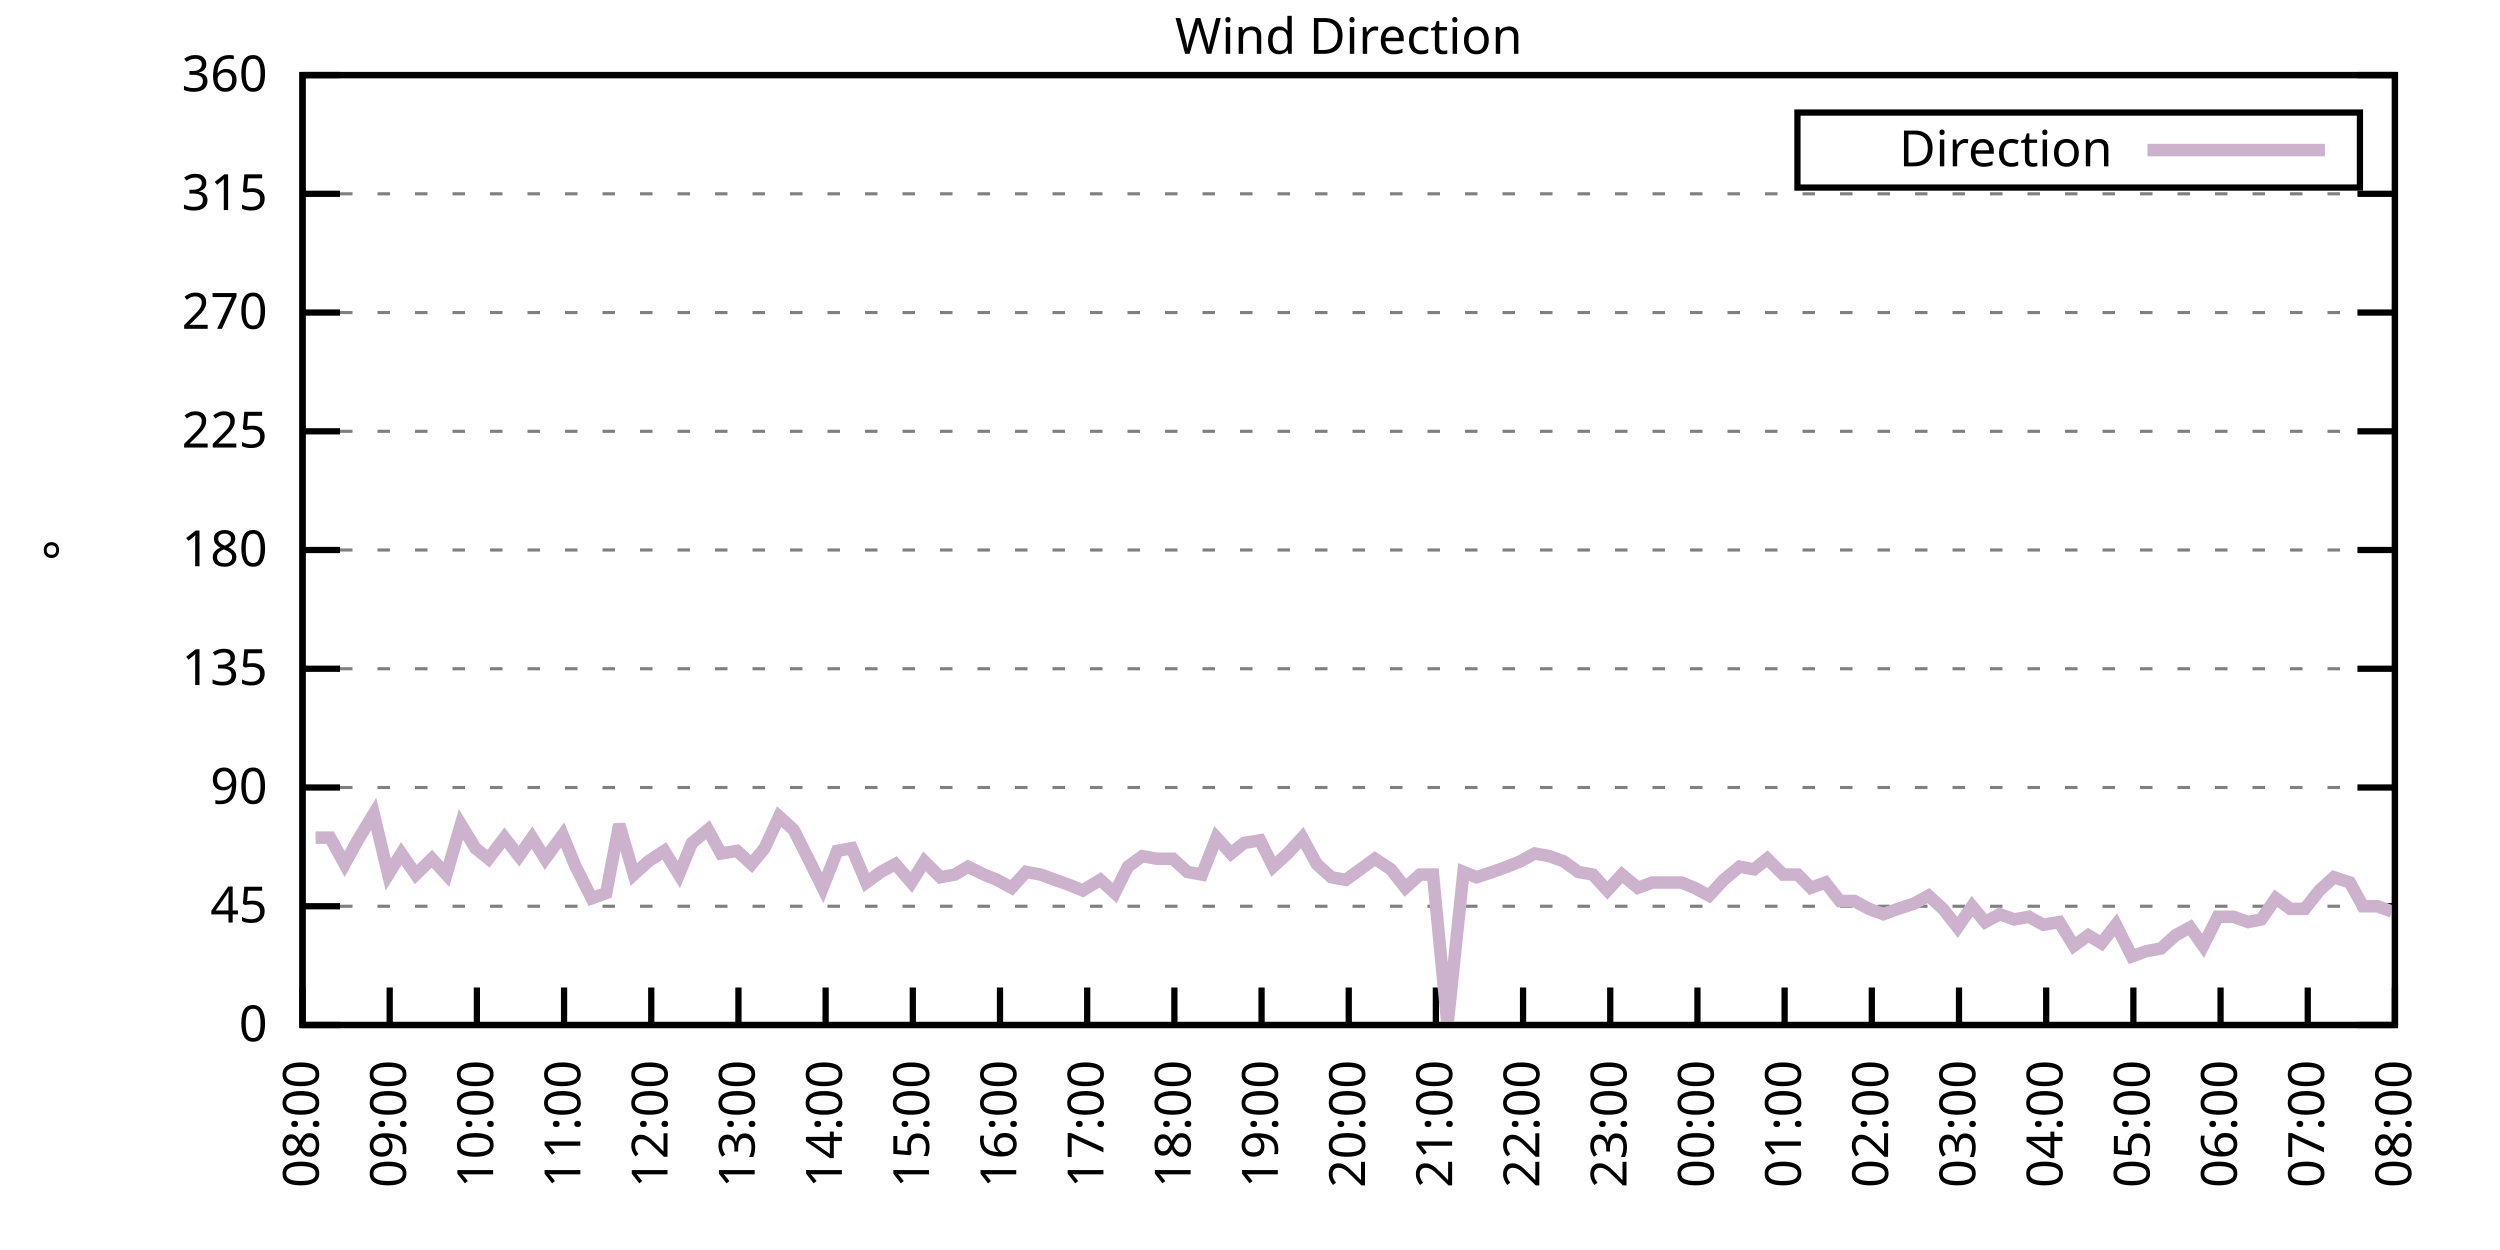
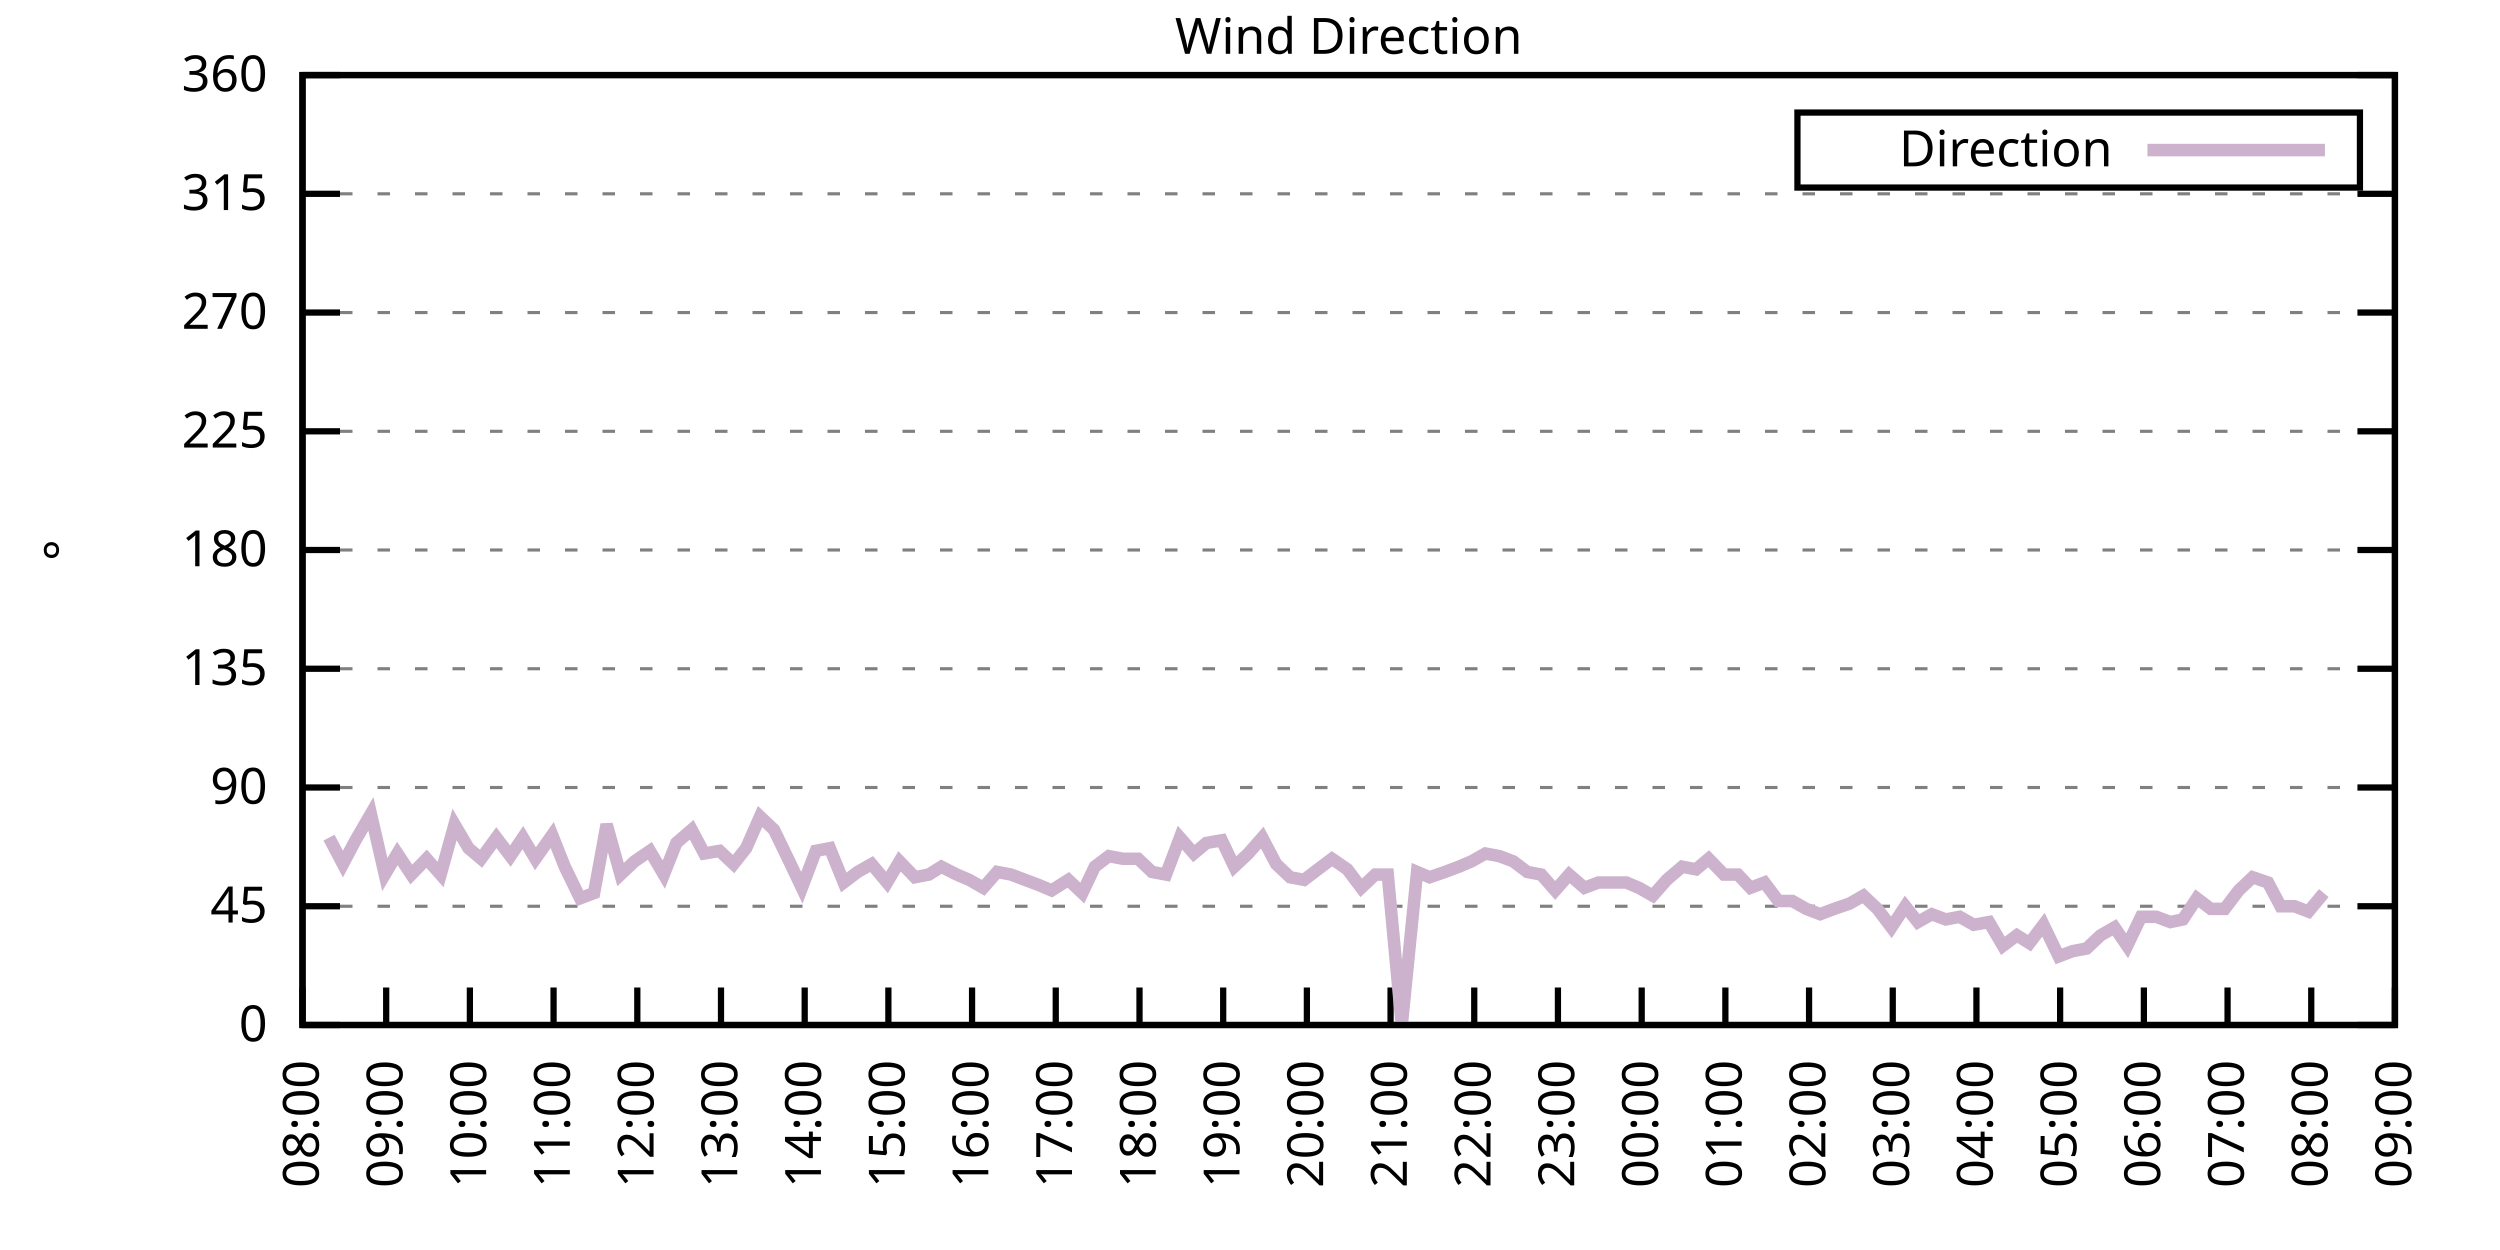
<svg xmlns="http://www.w3.org/2000/svg" xmlns:xlink="http://www.w3.org/1999/xlink" width="400" height="200" viewBox="0 0 400 200">
  <g id="gnuplot_canvas">
    <rect x="0" y="0" width="400" height="200" fill="none" />
    <defs>
      <circle id="gpDot" r="0.5" stroke-width="0.5" stroke="currentColor" />
      <path id="gpPt0" stroke-width="0.333" stroke="currentColor" d="M-1,0 h2 M0,-1 v2" />
      <path id="gpPt1" stroke-width="0.333" stroke="currentColor" d="M-1,-1 L1,1 M1,-1 L-1,1" />
      <path id="gpPt2" stroke-width="0.333" stroke="currentColor" d="M-1,0 L1,0 M0,-1 L0,1 M-1,-1 L1,1 M-1,1 L1,-1" />
      <rect id="gpPt3" stroke-width="0.333" stroke="currentColor" x="-1" y="-1" width="2" height="2" />
      <rect id="gpPt4" stroke-width="0.333" stroke="currentColor" fill="currentColor" x="-1" y="-1" width="2" height="2" />
      <circle id="gpPt5" stroke-width="0.333" stroke="currentColor" cx="0" cy="0" r="1" />
      <use xlink:href="#gpPt5" id="gpPt6" fill="currentColor" stroke="none" />
      <path id="gpPt7" stroke-width="0.333" stroke="currentColor" d="M0,-1.33 L-1.33,0.67 L1.33,0.67 z" />
      <use xlink:href="#gpPt7" id="gpPt8" fill="currentColor" stroke="none" />
      <use xlink:href="#gpPt7" id="gpPt9" stroke="currentColor" transform="rotate(180)" />
      <use xlink:href="#gpPt9" id="gpPt10" fill="currentColor" stroke="none" />
      <use xlink:href="#gpPt3" id="gpPt11" stroke="currentColor" transform="rotate(45)" />
      <use xlink:href="#gpPt11" id="gpPt12" fill="currentColor" stroke="none" />
      <path id="gpPt13" stroke-width="0.333" stroke="currentColor" d="M0,1.330 L1.265,0.411 L0.782,-1.067 L-0.782,-1.076 L-1.265,0.411 z" />
      <use xlink:href="#gpPt13" id="gpPt14" fill="currentColor" stroke="none" />
      <filter id="textbox" filterUnits="objectBoundingBox" x="0" y="0" height="1" width="1">
        <feFlood flood-color="white" flood-opacity="1" result="bgnd" />
        <feComposite in="SourceGraphic" in2="bgnd" operator="atop" />
      </filter>
      <filter id="greybox" filterUnits="objectBoundingBox" x="0" y="0" height="1" width="1">
        <feFlood flood-color="lightgrey" flood-opacity="1" result="grey" />
        <feComposite in="SourceGraphic" in2="grey" operator="atop" />
      </filter>
    </defs>
    <g fill="none" color="white" stroke="currentColor" stroke-width="1.00" stroke-linecap="butt" stroke-linejoin="miter">
</g>
    <g fill="none" color="black" stroke="currentColor" stroke-width="1.00" stroke-linecap="butt" stroke-linejoin="miter">
      <g stroke="none" shape-rendering="crispEdges">
        <polygon fill="rgb(255, 255, 255)" points="48.40,164.00 383.18,164.00 383.18,12.02 48.40,12.02 " />
      </g>
    </g>
    <g fill="none" color="black" stroke="currentColor" stroke-width="1.00" stroke-linecap="butt" stroke-linejoin="miter">
</g>
    <g fill="none" color="black" stroke="black" stroke-width="0.50" stroke-linecap="butt" stroke-linejoin="miter">
</g>
    <g fill="none" color="gray" stroke="currentColor" stroke-width="0.50" stroke-linecap="butt" stroke-linejoin="miter">
      <path stroke="gray" stroke-dasharray="2,4" class="gridline" d="M48.40,164.00 L383.19,164.00  " />
    </g>
    <g fill="none" color="gray" stroke="gray" stroke-width="1.00" stroke-linecap="butt" stroke-linejoin="miter">
</g>
    <g fill="none" color="black" stroke="currentColor" stroke-width="1.00" stroke-linecap="butt" stroke-linejoin="miter">
      <path stroke="black" d="M48.40,164.00 L54.40,164.00 M383.19,164.00 L377.19,164.00  " />
      <g transform="translate(42.80,166.60)" stroke="none" fill="black" font-family="Sans" font-size="8.00" text-anchor="end">
        <text>
          <tspan font-family="Sans"> 0</tspan>
        </text>
      </g>
    </g>
    <g fill="none" color="black" stroke="currentColor" stroke-width="1.00" stroke-linecap="butt" stroke-linejoin="miter">
</g>
    <g fill="none" color="black" stroke="black" stroke-width="0.50" stroke-linecap="butt" stroke-linejoin="miter">
</g>
    <g fill="none" color="gray" stroke="currentColor" stroke-width="0.50" stroke-linecap="butt" stroke-linejoin="miter">
      <path stroke="gray" stroke-dasharray="2,4" class="gridline" d="M48.40,145.00 L383.19,145.00  " />
    </g>
    <g fill="none" color="gray" stroke="gray" stroke-width="1.00" stroke-linecap="butt" stroke-linejoin="miter">
</g>
    <g fill="none" color="black" stroke="currentColor" stroke-width="1.00" stroke-linecap="butt" stroke-linejoin="miter">
      <path stroke="black" d="M48.40,145.00 L54.40,145.00 M383.19,145.00 L377.19,145.00  " />
      <g transform="translate(42.80,147.60)" stroke="none" fill="black" font-family="Sans" font-size="8.00" text-anchor="end">
        <text>
          <tspan font-family="Sans"> 45</tspan>
        </text>
      </g>
    </g>
    <g fill="none" color="black" stroke="currentColor" stroke-width="1.00" stroke-linecap="butt" stroke-linejoin="miter">
</g>
    <g fill="none" color="black" stroke="black" stroke-width="0.50" stroke-linecap="butt" stroke-linejoin="miter">
</g>
    <g fill="none" color="gray" stroke="currentColor" stroke-width="0.50" stroke-linecap="butt" stroke-linejoin="miter">
      <path stroke="gray" stroke-dasharray="2,4" class="gridline" d="M48.40,126.00 L383.19,126.00  " />
    </g>
    <g fill="none" color="gray" stroke="gray" stroke-width="1.00" stroke-linecap="butt" stroke-linejoin="miter">
</g>
    <g fill="none" color="black" stroke="currentColor" stroke-width="1.00" stroke-linecap="butt" stroke-linejoin="miter">
      <path stroke="black" d="M48.40,126.00 L54.40,126.00 M383.19,126.00 L377.19,126.00  " />
      <g transform="translate(42.80,128.60)" stroke="none" fill="black" font-family="Sans" font-size="8.00" text-anchor="end">
        <text>
          <tspan font-family="Sans"> 90</tspan>
        </text>
      </g>
    </g>
    <g fill="none" color="black" stroke="currentColor" stroke-width="1.00" stroke-linecap="butt" stroke-linejoin="miter">
</g>
    <g fill="none" color="black" stroke="black" stroke-width="0.50" stroke-linecap="butt" stroke-linejoin="miter">
</g>
    <g fill="none" color="gray" stroke="currentColor" stroke-width="0.50" stroke-linecap="butt" stroke-linejoin="miter">
      <path stroke="gray" stroke-dasharray="2,4" class="gridline" d="M48.40,107.00 L383.19,107.00  " />
    </g>
    <g fill="none" color="gray" stroke="gray" stroke-width="1.00" stroke-linecap="butt" stroke-linejoin="miter">
</g>
    <g fill="none" color="black" stroke="currentColor" stroke-width="1.00" stroke-linecap="butt" stroke-linejoin="miter">
      <path stroke="black" d="M48.40,107.00 L54.40,107.00 M383.19,107.00 L377.19,107.00  " />
      <g transform="translate(42.80,109.60)" stroke="none" fill="black" font-family="Sans" font-size="8.00" text-anchor="end">
        <text>
          <tspan font-family="Sans"> 135</tspan>
        </text>
      </g>
    </g>
    <g fill="none" color="black" stroke="currentColor" stroke-width="1.00" stroke-linecap="butt" stroke-linejoin="miter">
</g>
    <g fill="none" color="black" stroke="black" stroke-width="0.50" stroke-linecap="butt" stroke-linejoin="miter">
</g>
    <g fill="none" color="gray" stroke="currentColor" stroke-width="0.50" stroke-linecap="butt" stroke-linejoin="miter">
      <path stroke="gray" stroke-dasharray="2,4" class="gridline" d="M48.40,88.00 L383.19,88.00  " />
    </g>
    <g fill="none" color="gray" stroke="gray" stroke-width="1.00" stroke-linecap="butt" stroke-linejoin="miter">
</g>
    <g fill="none" color="black" stroke="currentColor" stroke-width="1.00" stroke-linecap="butt" stroke-linejoin="miter">
      <path stroke="black" d="M48.40,88.00 L54.40,88.00 M383.19,88.00 L377.19,88.00  " />
      <g transform="translate(42.80,90.60)" stroke="none" fill="black" font-family="Sans" font-size="8.00" text-anchor="end">
        <text>
          <tspan font-family="Sans"> 180</tspan>
        </text>
      </g>
    </g>
    <g fill="none" color="black" stroke="currentColor" stroke-width="1.00" stroke-linecap="butt" stroke-linejoin="miter">
</g>
    <g fill="none" color="black" stroke="black" stroke-width="0.50" stroke-linecap="butt" stroke-linejoin="miter">
</g>
    <g fill="none" color="gray" stroke="currentColor" stroke-width="0.50" stroke-linecap="butt" stroke-linejoin="miter">
      <path stroke="gray" stroke-dasharray="2,4" class="gridline" d="M48.40,69.01 L383.19,69.01  " />
    </g>
    <g fill="none" color="gray" stroke="gray" stroke-width="1.00" stroke-linecap="butt" stroke-linejoin="miter">
</g>
    <g fill="none" color="black" stroke="currentColor" stroke-width="1.00" stroke-linecap="butt" stroke-linejoin="miter">
      <path stroke="black" d="M48.40,69.01 L54.40,69.01 M383.19,69.01 L377.19,69.01  " />
      <g transform="translate(42.80,71.61)" stroke="none" fill="black" font-family="Sans" font-size="8.00" text-anchor="end">
        <text>
          <tspan font-family="Sans"> 225</tspan>
        </text>
      </g>
    </g>
    <g fill="none" color="black" stroke="currentColor" stroke-width="1.00" stroke-linecap="butt" stroke-linejoin="miter">
</g>
    <g fill="none" color="black" stroke="black" stroke-width="0.50" stroke-linecap="butt" stroke-linejoin="miter">
</g>
    <g fill="none" color="gray" stroke="currentColor" stroke-width="0.50" stroke-linecap="butt" stroke-linejoin="miter">
      <path stroke="gray" stroke-dasharray="2,4" class="gridline" d="M48.40,50.01 L383.19,50.01  " />
    </g>
    <g fill="none" color="gray" stroke="gray" stroke-width="1.00" stroke-linecap="butt" stroke-linejoin="miter">
</g>
    <g fill="none" color="black" stroke="currentColor" stroke-width="1.00" stroke-linecap="butt" stroke-linejoin="miter">
      <path stroke="black" d="M48.40,50.01 L54.40,50.01 M383.19,50.01 L377.19,50.01  " />
      <g transform="translate(42.80,52.61)" stroke="none" fill="black" font-family="Sans" font-size="8.00" text-anchor="end">
        <text>
          <tspan font-family="Sans"> 270</tspan>
        </text>
      </g>
    </g>
    <g fill="none" color="black" stroke="currentColor" stroke-width="1.00" stroke-linecap="butt" stroke-linejoin="miter">
</g>
    <g fill="none" color="black" stroke="black" stroke-width="0.50" stroke-linecap="butt" stroke-linejoin="miter">
</g>
    <g fill="none" color="gray" stroke="currentColor" stroke-width="0.50" stroke-linecap="butt" stroke-linejoin="miter">
      <path stroke="gray" stroke-dasharray="2,4" class="gridline" d="M48.40,31.01 L383.19,31.01  " />
    </g>
    <g fill="none" color="gray" stroke="gray" stroke-width="1.00" stroke-linecap="butt" stroke-linejoin="miter">
</g>
    <g fill="none" color="black" stroke="currentColor" stroke-width="1.00" stroke-linecap="butt" stroke-linejoin="miter">
      <path stroke="black" d="M48.40,31.01 L54.40,31.01 M383.19,31.01 L377.19,31.01  " />
      <g transform="translate(42.80,33.61)" stroke="none" fill="black" font-family="Sans" font-size="8.00" text-anchor="end">
        <text>
          <tspan font-family="Sans"> 315</tspan>
        </text>
      </g>
    </g>
    <g fill="none" color="black" stroke="currentColor" stroke-width="1.00" stroke-linecap="butt" stroke-linejoin="miter">
</g>
    <g fill="none" color="black" stroke="black" stroke-width="0.50" stroke-linecap="butt" stroke-linejoin="miter">
</g>
    <g fill="none" color="gray" stroke="currentColor" stroke-width="0.50" stroke-linecap="butt" stroke-linejoin="miter">
      <path stroke="gray" stroke-dasharray="2,4" class="gridline" d="M48.40,12.01 L383.19,12.01  " />
    </g>
    <g fill="none" color="gray" stroke="gray" stroke-width="1.00" stroke-linecap="butt" stroke-linejoin="miter">
</g>
    <g fill="none" color="black" stroke="currentColor" stroke-width="1.00" stroke-linecap="butt" stroke-linejoin="miter">
      <path stroke="black" d="M48.40,12.01 L54.40,12.01 M383.19,12.01 L377.19,12.01  " />
      <g transform="translate(42.80,14.61)" stroke="none" fill="black" font-family="Sans" font-size="8.00" text-anchor="end">
        <text>
          <tspan font-family="Sans"> 360</tspan>
        </text>
      </g>
    </g>
    <g fill="none" color="black" stroke="currentColor" stroke-width="1.00" stroke-linecap="butt" stroke-linejoin="miter">
      <path stroke="black" d="M48.40,164.00 L48.40,158.00  " />
      <g transform="translate(51.00,169.60) rotate(270.00)" stroke="none" fill="black" font-family="Sans" font-size="8.00" text-anchor="end">
        <text>
          <tspan font-family="Sans">08:00</tspan>
        </text>
      </g>
    </g>
    <g fill="none" color="black" stroke="currentColor" stroke-width="1.00" stroke-linecap="butt" stroke-linejoin="miter">
-       <path stroke="black" d="M62.35,164.00 L62.35,158.00  " />
-       <g transform="translate(64.95,169.60) rotate(270.00)" stroke="none" fill="black" font-family="Sans" font-size="8.00" text-anchor="end">
+       <path stroke="black" d="M61.79,164.00 L61.79,158.00  " />
+       <g transform="translate(64.39,169.60) rotate(270.00)" stroke="none" fill="black" font-family="Sans" font-size="8.00" text-anchor="end">
        <text>
          <tspan font-family="Sans">09:00</tspan>
        </text>
      </g>
    </g>
    <g fill="none" color="black" stroke="currentColor" stroke-width="1.00" stroke-linecap="butt" stroke-linejoin="miter">
-       <path stroke="black" d="M76.30,164.00 L76.30,158.00  " />
-       <g transform="translate(78.90,169.60) rotate(270.00)" stroke="none" fill="black" font-family="Sans" font-size="8.00" text-anchor="end">
+       <path stroke="black" d="M75.18,164.00 L75.18,158.00  " />
+       <g transform="translate(77.78,169.60) rotate(270.00)" stroke="none" fill="black" font-family="Sans" font-size="8.00" text-anchor="end">
        <text>
          <tspan font-family="Sans">10:00</tspan>
        </text>
      </g>
    </g>
    <g fill="none" color="black" stroke="currentColor" stroke-width="1.00" stroke-linecap="butt" stroke-linejoin="miter">
-       <path stroke="black" d="M90.25,164.00 L90.25,158.00  " />
-       <g transform="translate(92.85,169.60) rotate(270.00)" stroke="none" fill="black" font-family="Sans" font-size="8.00" text-anchor="end">
+       <path stroke="black" d="M88.57,164.00 L88.57,158.00  " />
+       <g transform="translate(91.17,169.60) rotate(270.00)" stroke="none" fill="black" font-family="Sans" font-size="8.00" text-anchor="end">
        <text>
          <tspan font-family="Sans">11:00</tspan>
        </text>
      </g>
    </g>
    <g fill="none" color="black" stroke="currentColor" stroke-width="1.00" stroke-linecap="butt" stroke-linejoin="miter">
-       <path stroke="black" d="M104.20,164.00 L104.20,158.00  " />
-       <g transform="translate(106.80,169.60) rotate(270.00)" stroke="none" fill="black" font-family="Sans" font-size="8.00" text-anchor="end">
+       <path stroke="black" d="M101.97,164.00 L101.97,158.00  " />
+       <g transform="translate(104.57,169.60) rotate(270.00)" stroke="none" fill="black" font-family="Sans" font-size="8.00" text-anchor="end">
        <text>
          <tspan font-family="Sans">12:00</tspan>
        </text>
      </g>
    </g>
    <g fill="none" color="black" stroke="currentColor" stroke-width="1.00" stroke-linecap="butt" stroke-linejoin="miter">
-       <path stroke="black" d="M118.15,164.00 L118.15,158.00  " />
-       <g transform="translate(120.75,169.60) rotate(270.00)" stroke="none" fill="black" font-family="Sans" font-size="8.00" text-anchor="end">
+       <path stroke="black" d="M115.36,164.00 L115.36,158.00  " />
+       <g transform="translate(117.96,169.60) rotate(270.00)" stroke="none" fill="black" font-family="Sans" font-size="8.00" text-anchor="end">
        <text>
          <tspan font-family="Sans">13:00</tspan>
        </text>
      </g>
    </g>
    <g fill="none" color="black" stroke="currentColor" stroke-width="1.00" stroke-linecap="butt" stroke-linejoin="miter">
-       <path stroke="black" d="M132.10,164.00 L132.10,158.00  " />
-       <g transform="translate(134.70,169.60) rotate(270.00)" stroke="none" fill="black" font-family="Sans" font-size="8.00" text-anchor="end">
+       <path stroke="black" d="M128.75,164.00 L128.75,158.00  " />
+       <g transform="translate(131.35,169.60) rotate(270.00)" stroke="none" fill="black" font-family="Sans" font-size="8.00" text-anchor="end">
        <text>
          <tspan font-family="Sans">14:00</tspan>
        </text>
      </g>
    </g>
    <g fill="none" color="black" stroke="currentColor" stroke-width="1.00" stroke-linecap="butt" stroke-linejoin="miter">
-       <path stroke="black" d="M146.05,164.00 L146.05,158.00  " />
-       <g transform="translate(148.65,169.60) rotate(270.00)" stroke="none" fill="black" font-family="Sans" font-size="8.00" text-anchor="end">
+       <path stroke="black" d="M142.14,164.00 L142.14,158.00  " />
+       <g transform="translate(144.74,169.60) rotate(270.00)" stroke="none" fill="black" font-family="Sans" font-size="8.00" text-anchor="end">
        <text>
          <tspan font-family="Sans">15:00</tspan>
        </text>
      </g>
    </g>
    <g fill="none" color="black" stroke="currentColor" stroke-width="1.00" stroke-linecap="butt" stroke-linejoin="miter">
-       <path stroke="black" d="M160.00,164.00 L160.00,158.00  " />
-       <g transform="translate(162.60,169.60) rotate(270.00)" stroke="none" fill="black" font-family="Sans" font-size="8.00" text-anchor="end">
+       <path stroke="black" d="M155.53,164.00 L155.53,158.00  " />
+       <g transform="translate(158.13,169.60) rotate(270.00)" stroke="none" fill="black" font-family="Sans" font-size="8.00" text-anchor="end">
        <text>
          <tspan font-family="Sans">16:00</tspan>
        </text>
      </g>
    </g>
    <g fill="none" color="black" stroke="currentColor" stroke-width="1.00" stroke-linecap="butt" stroke-linejoin="miter">
-       <path stroke="black" d="M173.95,164.00 L173.95,158.00  " />
-       <g transform="translate(176.55,169.60) rotate(270.00)" stroke="none" fill="black" font-family="Sans" font-size="8.00" text-anchor="end">
+       <path stroke="black" d="M168.92,164.00 L168.92,158.00  " />
+       <g transform="translate(171.52,169.60) rotate(270.00)" stroke="none" fill="black" font-family="Sans" font-size="8.00" text-anchor="end">
        <text>
          <tspan font-family="Sans">17:00</tspan>
        </text>
      </g>
    </g>
    <g fill="none" color="black" stroke="currentColor" stroke-width="1.00" stroke-linecap="butt" stroke-linejoin="miter">
-       <path stroke="black" d="M187.90,164.00 L187.90,158.00  " />
-       <g transform="translate(190.50,169.60) rotate(270.00)" stroke="none" fill="black" font-family="Sans" font-size="8.00" text-anchor="end">
+       <path stroke="black" d="M182.32,164.00 L182.32,158.00  " />
+       <g transform="translate(184.92,169.60) rotate(270.00)" stroke="none" fill="black" font-family="Sans" font-size="8.00" text-anchor="end">
        <text>
          <tspan font-family="Sans">18:00</tspan>
        </text>
      </g>
    </g>
    <g fill="none" color="black" stroke="currentColor" stroke-width="1.00" stroke-linecap="butt" stroke-linejoin="miter">
-       <path stroke="black" d="M201.85,164.00 L201.85,158.00  " />
-       <g transform="translate(204.45,169.60) rotate(270.00)" stroke="none" fill="black" font-family="Sans" font-size="8.00" text-anchor="end">
+       <path stroke="black" d="M195.71,164.00 L195.71,158.00  " />
+       <g transform="translate(198.31,169.60) rotate(270.00)" stroke="none" fill="black" font-family="Sans" font-size="8.00" text-anchor="end">
        <text>
          <tspan font-family="Sans">19:00</tspan>
        </text>
      </g>
    </g>
    <g fill="none" color="black" stroke="currentColor" stroke-width="1.00" stroke-linecap="butt" stroke-linejoin="miter">
-       <path stroke="black" d="M215.80,164.00 L215.80,158.00  " />
-       <g transform="translate(218.40,169.60) rotate(270.00)" stroke="none" fill="black" font-family="Sans" font-size="8.00" text-anchor="end">
+       <path stroke="black" d="M209.10,164.00 L209.10,158.00  " />
+       <g transform="translate(211.70,169.60) rotate(270.00)" stroke="none" fill="black" font-family="Sans" font-size="8.00" text-anchor="end">
        <text>
          <tspan font-family="Sans">20:00</tspan>
        </text>
      </g>
    </g>
    <g fill="none" color="black" stroke="currentColor" stroke-width="1.00" stroke-linecap="butt" stroke-linejoin="miter">
-       <path stroke="black" d="M229.74,164.00 L229.74,158.00  " />
-       <g transform="translate(232.34,169.60) rotate(270.00)" stroke="none" fill="black" font-family="Sans" font-size="8.00" text-anchor="end">
+       <path stroke="black" d="M222.49,164.00 L222.49,158.00  " />
+       <g transform="translate(225.09,169.60) rotate(270.00)" stroke="none" fill="black" font-family="Sans" font-size="8.00" text-anchor="end">
        <text>
          <tspan font-family="Sans">21:00</tspan>
        </text>
      </g>
    </g>
    <g fill="none" color="black" stroke="currentColor" stroke-width="1.00" stroke-linecap="butt" stroke-linejoin="miter">
-       <path stroke="black" d="M243.69,164.00 L243.69,158.00  " />
-       <g transform="translate(246.29,169.60) rotate(270.00)" stroke="none" fill="black" font-family="Sans" font-size="8.00" text-anchor="end">
+       <path stroke="black" d="M235.88,164.00 L235.88,158.00  " />
+       <g transform="translate(238.48,169.60) rotate(270.00)" stroke="none" fill="black" font-family="Sans" font-size="8.00" text-anchor="end">
        <text>
          <tspan font-family="Sans">22:00</tspan>
        </text>
      </g>
    </g>
    <g fill="none" color="black" stroke="currentColor" stroke-width="1.00" stroke-linecap="butt" stroke-linejoin="miter">
-       <path stroke="black" d="M257.64,164.00 L257.64,158.00  " />
-       <g transform="translate(260.24,169.60) rotate(270.00)" stroke="none" fill="black" font-family="Sans" font-size="8.00" text-anchor="end">
+       <path stroke="black" d="M249.27,164.00 L249.27,158.00  " />
+       <g transform="translate(251.87,169.60) rotate(270.00)" stroke="none" fill="black" font-family="Sans" font-size="8.00" text-anchor="end">
        <text>
          <tspan font-family="Sans">23:00</tspan>
        </text>
      </g>
    </g>
    <g fill="none" color="black" stroke="currentColor" stroke-width="1.00" stroke-linecap="butt" stroke-linejoin="miter">
-       <path stroke="black" d="M271.59,164.00 L271.59,158.00  " />
-       <g transform="translate(274.19,169.60) rotate(270.00)" stroke="none" fill="black" font-family="Sans" font-size="8.00" text-anchor="end">
+       <path stroke="black" d="M262.67,164.00 L262.67,158.00  " />
+       <g transform="translate(265.27,169.60) rotate(270.00)" stroke="none" fill="black" font-family="Sans" font-size="8.00" text-anchor="end">
        <text>
          <tspan font-family="Sans">00:00</tspan>
        </text>
      </g>
    </g>
    <g fill="none" color="black" stroke="currentColor" stroke-width="1.00" stroke-linecap="butt" stroke-linejoin="miter">
-       <path stroke="black" d="M285.54,164.00 L285.54,158.00  " />
-       <g transform="translate(288.14,169.60) rotate(270.00)" stroke="none" fill="black" font-family="Sans" font-size="8.00" text-anchor="end">
+       <path stroke="black" d="M276.06,164.00 L276.06,158.00  " />
+       <g transform="translate(278.66,169.60) rotate(270.00)" stroke="none" fill="black" font-family="Sans" font-size="8.00" text-anchor="end">
        <text>
          <tspan font-family="Sans">01:00</tspan>
        </text>
      </g>
    </g>
    <g fill="none" color="black" stroke="currentColor" stroke-width="1.00" stroke-linecap="butt" stroke-linejoin="miter">
-       <path stroke="black" d="M299.49,164.00 L299.49,158.00  " />
-       <g transform="translate(302.09,169.60) rotate(270.00)" stroke="none" fill="black" font-family="Sans" font-size="8.00" text-anchor="end">
+       <path stroke="black" d="M289.45,164.00 L289.45,158.00  " />
+       <g transform="translate(292.05,169.60) rotate(270.00)" stroke="none" fill="black" font-family="Sans" font-size="8.00" text-anchor="end">
        <text>
          <tspan font-family="Sans">02:00</tspan>
        </text>
      </g>
    </g>
    <g fill="none" color="black" stroke="currentColor" stroke-width="1.00" stroke-linecap="butt" stroke-linejoin="miter">
-       <path stroke="black" d="M313.44,164.00 L313.44,158.00  " />
-       <g transform="translate(316.04,169.60) rotate(270.00)" stroke="none" fill="black" font-family="Sans" font-size="8.00" text-anchor="end">
+       <path stroke="black" d="M302.84,164.00 L302.84,158.00  " />
+       <g transform="translate(305.44,169.60) rotate(270.00)" stroke="none" fill="black" font-family="Sans" font-size="8.00" text-anchor="end">
        <text>
          <tspan font-family="Sans">03:00</tspan>
        </text>
      </g>
    </g>
    <g fill="none" color="black" stroke="currentColor" stroke-width="1.00" stroke-linecap="butt" stroke-linejoin="miter">
-       <path stroke="black" d="M327.39,164.00 L327.39,158.00  " />
-       <g transform="translate(329.99,169.60) rotate(270.00)" stroke="none" fill="black" font-family="Sans" font-size="8.00" text-anchor="end">
+       <path stroke="black" d="M316.23,164.00 L316.23,158.00  " />
+       <g transform="translate(318.83,169.60) rotate(270.00)" stroke="none" fill="black" font-family="Sans" font-size="8.00" text-anchor="end">
        <text>
          <tspan font-family="Sans">04:00</tspan>
        </text>
      </g>
    </g>
    <g fill="none" color="black" stroke="currentColor" stroke-width="1.00" stroke-linecap="butt" stroke-linejoin="miter">
-       <path stroke="black" d="M341.34,164.00 L341.34,158.00  " />
-       <g transform="translate(343.94,169.60) rotate(270.00)" stroke="none" fill="black" font-family="Sans" font-size="8.00" text-anchor="end">
+       <path stroke="black" d="M329.62,164.00 L329.62,158.00  " />
+       <g transform="translate(332.22,169.60) rotate(270.00)" stroke="none" fill="black" font-family="Sans" font-size="8.00" text-anchor="end">
        <text>
          <tspan font-family="Sans">05:00</tspan>
        </text>
      </g>
    </g>
    <g fill="none" color="black" stroke="currentColor" stroke-width="1.00" stroke-linecap="butt" stroke-linejoin="miter">
-       <path stroke="black" d="M355.29,164.00 L355.29,158.00  " />
-       <g transform="translate(357.89,169.60) rotate(270.00)" stroke="none" fill="black" font-family="Sans" font-size="8.00" text-anchor="end">
+       <path stroke="black" d="M343.02,164.00 L343.02,158.00  " />
+       <g transform="translate(345.62,169.60) rotate(270.00)" stroke="none" fill="black" font-family="Sans" font-size="8.00" text-anchor="end">
        <text>
          <tspan font-family="Sans">06:00</tspan>
        </text>
      </g>
    </g>
    <g fill="none" color="black" stroke="currentColor" stroke-width="1.00" stroke-linecap="butt" stroke-linejoin="miter">
-       <path stroke="black" d="M369.24,164.00 L369.24,158.00  " />
-       <g transform="translate(371.84,169.60) rotate(270.00)" stroke="none" fill="black" font-family="Sans" font-size="8.00" text-anchor="end">
+       <path stroke="black" d="M356.41,164.00 L356.41,158.00  " />
+       <g transform="translate(359.01,169.60) rotate(270.00)" stroke="none" fill="black" font-family="Sans" font-size="8.00" text-anchor="end">
        <text>
          <tspan font-family="Sans">07:00</tspan>
+         </text>
+       </g>
+     </g>
+     <g fill="none" color="black" stroke="currentColor" stroke-width="1.00" stroke-linecap="butt" stroke-linejoin="miter">
+       <path stroke="black" d="M369.80,164.00 L369.80,158.00  " />
+       <g transform="translate(372.40,169.60) rotate(270.00)" stroke="none" fill="black" font-family="Sans" font-size="8.00" text-anchor="end">
+         <text>
+           <tspan font-family="Sans">08:00</tspan>
        </text>
      </g>
    </g>
    <g fill="none" color="black" stroke="currentColor" stroke-width="1.00" stroke-linecap="butt" stroke-linejoin="miter">
      <path stroke="black" d="M383.19,164.00 L383.19,158.00  " />
      <g transform="translate(385.79,169.60) rotate(270.00)" stroke="none" fill="black" font-family="Sans" font-size="8.00" text-anchor="end">
        <text>
-           <tspan font-family="Sans">08:00</tspan>
+           <tspan font-family="Sans">09:00</tspan>
        </text>
      </g>
    </g>
    <g fill="none" color="black" stroke="currentColor" stroke-width="1.00" stroke-linecap="butt" stroke-linejoin="miter">
</g>
    <g fill="none" color="black" stroke="currentColor" stroke-width="1.00" stroke-linecap="butt" stroke-linejoin="miter">
      <path stroke="black" d="M48.40,12.01 L48.40,164.00 L383.19,164.00 L383.19,12.01 L48.40,12.01 Z  " />
    </g>
    <g fill="none" color="black" stroke="currentColor" stroke-width="1.00" stroke-linecap="butt" stroke-linejoin="miter">
</g>
    <g fill="none" color="black" stroke="currentColor" stroke-width="1.00" stroke-linecap="butt" stroke-linejoin="miter">
      <path stroke="black" d="M287.59,30.01 L287.59,18.01 L377.59,18.01 L377.59,30.01 L287.59,30.01 Z  " />
    </g>
    <g id="Wind_direction_plot_1">
      <g fill="none" color="white" stroke="black" stroke-width="2.00" stroke-linecap="butt" stroke-linejoin="miter">
</g>
      <g fill="none" color="black" stroke="currentColor" stroke-width="2.00" stroke-linecap="butt" stroke-linejoin="miter">
        <g transform="translate(337.99,26.61)" stroke="none" fill="black" font-family="Sans" font-size="8.00" text-anchor="end">
          <text>
            <tspan font-family="Sans">Direction</tspan>
          </text>
        </g>
      </g>
      <g fill="none" color="black" stroke="currentColor" stroke-width="2.00" stroke-linecap="butt" stroke-linejoin="miter">
-         <path stroke="rgb(204, 178, 204)" d="M343.59,24.01 L371.99,24.01 M50.49,134.02 L52.82,134.02 L55.14,138.25 L57.23,134.45 L59.79,130.22 L62.12,139.93   L64.21,136.56 L66.53,139.93 L69.09,137.40 L71.42,139.93 L73.74,131.91 L76.07,135.71 L78.16,137.40 L80.72,134.02   L83.04,136.98 L85.13,134.02 L87.23,137.40 L90.02,133.60 L92.11,138.67 L94.67,143.73 L96.99,142.89 L99.08,131.91   L101.41,139.93 L103.73,137.82 L106.29,136.14 L108.62,139.93 L110.71,134.87 L113.27,132.76 L115.36,136.56 L117.92,136.14   L120.24,138.25 L122.33,135.71 L124.66,130.65 L126.98,132.76 L129.54,137.82 L131.63,142.05 L133.96,136.14 L136.28,135.71   L138.61,141.20 L140.93,139.51 L143.26,138.25 L145.81,141.20 L147.91,137.82 L150.46,140.36 L152.79,139.93 L154.88,138.67   L157.44,139.93 L159.53,140.78 L161.86,142.05 L164.18,139.51 L166.51,139.93 L168.83,140.78 L171.16,141.62 L173.25,142.47   L176.04,140.78 L178.36,142.89 L180.46,138.67 L182.78,136.98 L185.11,137.40 L187.66,137.40 L189.99,139.51 L192.31,139.93   L194.64,134.02 L196.96,136.56 L199.06,134.87 L201.61,134.45 L203.71,138.67 L206.03,136.56 L208.36,134.02 L210.68,138.25   L213.01,140.36 L215.33,140.78 L217.65,139.09 L219.98,137.40 L222.54,139.09 L224.86,142.05 L227.19,139.93 L229.28,139.93   L231.60,164.00 L234.16,139.51 L236.25,140.36 L238.81,139.51 L241.14,138.67 L243.23,137.82 L245.55,136.56 L247.88,136.98   L250.20,137.82 L252.53,139.51 L254.85,139.93 L257.18,142.47 L259.50,139.93 L262.06,142.05 L264.39,141.20 L266.48,141.20   L269.04,141.20 L271.13,142.05 L273.45,143.31 L275.78,140.78 L278.34,138.67 L280.66,139.09 L282.75,137.40 L285.31,139.93   L287.64,139.93 L289.73,142.05 L292.05,141.20 L294.38,144.16 L296.70,144.16 L299.03,145.42 L301.35,146.27 L303.68,145.42   L306.23,144.58 L308.56,143.31 L310.88,145.42 L313.21,148.38 L315.53,145.00 L317.63,147.53 L319.95,146.27 L322.28,147.11   L324.60,146.69 L326.93,147.96 L329.48,147.53 L331.81,151.33 L334.13,149.65 L336.23,150.91 L338.55,147.96 L341.11,153.02   L343.43,152.18 L345.76,151.76 L348.08,149.65 L350.41,148.38 L352.50,151.33 L354.83,146.69 L357.38,146.69 L359.71,147.53   L361.80,147.11 L364.13,143.73 L366.45,145.42 L368.78,145.42 L371.10,142.47 L373.43,140.36 L375.98,141.20 L378.08,145.00   L380.40,145.00 L382.73,145.85  " />
+         <path stroke="rgb(204, 178, 204)" d="M343.59,24.01 L371.99,24.01 M52.64,134.02 L54.87,138.25 L56.88,134.45 L59.34,130.22 L61.57,139.93 L63.58,136.56   L65.81,139.93 L68.26,137.40 L70.50,139.93 L72.73,131.91 L74.96,135.71 L76.97,137.40 L79.42,134.02 L81.66,136.98   L83.66,134.02 L85.67,137.40 L88.35,133.60 L90.36,138.67 L92.82,143.73 L95.05,142.89 L97.06,131.91 L99.29,139.93   L101.52,137.82 L103.98,136.14 L106.21,139.93 L108.22,134.87 L110.67,132.76 L112.68,136.56 L115.13,136.14 L117.37,138.25   L119.38,135.71 L121.61,130.65 L123.84,132.76 L126.29,137.82 L128.30,142.05 L130.54,136.14 L132.77,135.71 L135.00,141.20   L137.23,139.51 L139.46,138.25 L141.92,141.20 L143.93,137.82 L146.38,140.36 L148.61,139.93 L150.62,138.67 L153.08,139.93   L155.09,140.78 L157.32,142.05 L159.55,139.51 L161.78,139.93 L164.01,140.78 L166.25,141.62 L168.25,142.47 L170.93,140.78   L173.17,142.89 L175.17,138.67 L177.41,136.98 L179.64,137.40 L182.09,137.40 L184.32,139.51 L186.56,139.93 L188.79,134.02   L191.02,136.56 L193.03,134.87 L195.48,134.45 L197.49,138.67 L199.73,136.56 L201.96,134.02 L204.19,138.25 L206.42,140.36   L208.65,140.78 L210.88,139.09 L213.12,137.40 L215.57,139.09 L217.80,142.05 L220.04,139.93 L222.04,139.93 L224.28,164.00   L226.73,139.51 L228.74,140.36 L231.20,139.51 L233.43,138.67 L235.44,137.82 L237.67,136.56 L239.90,136.98 L242.13,137.82   L244.36,139.51 L246.60,139.93 L248.83,142.47 L251.06,139.93 L253.51,142.05 L255.75,141.20 L257.76,141.20 L260.21,141.20   L262.22,142.05 L264.45,143.31 L266.68,140.78 L269.14,138.67 L271.37,139.09 L273.38,137.40 L275.83,139.93 L278.07,139.93   L280.07,142.05 L282.31,141.20 L284.54,144.16 L286.77,144.16 L289.00,145.42 L291.23,146.27 L293.47,145.42 L295.92,144.58   L298.15,143.31 L300.39,145.42 L302.62,148.38 L304.85,145.00 L306.86,147.53 L309.09,146.27 L311.32,147.11 L313.55,146.69   L315.79,147.96 L318.24,147.53 L320.47,151.33 L322.70,149.65 L324.71,150.91 L326.95,147.96 L329.40,153.02 L331.63,152.18   L333.86,151.76 L336.10,149.65 L338.33,148.38 L340.34,151.33 L342.57,146.69 L345.02,146.69 L347.26,147.53 L349.26,147.11   L351.50,143.73 L353.73,145.42 L355.96,145.42 L358.19,142.47 L360.42,140.36 L362.88,141.20 L364.89,145.00 L367.12,145.00   L369.35,145.85 L371.81,142.89  " />
      </g>
    </g>
    <g fill="none" color="black" stroke="currentColor" stroke-width="2.00" stroke-linecap="butt" stroke-linejoin="miter">
</g>
    <g fill="none" color="black" stroke="black" stroke-width="1.00" stroke-linecap="butt" stroke-linejoin="miter">
</g>
    <g fill="none" color="black" stroke="currentColor" stroke-width="1.00" stroke-linecap="butt" stroke-linejoin="miter">
      <path stroke="black" d="M48.40,12.01 L48.40,164.00 L383.19,164.00 L383.19,12.01 L48.40,12.01 Z  " />
      <g transform="translate(12.80,88.01) rotate(270.00)" stroke="none" fill="black" font-family="Sans" font-size="8.00" text-anchor="middle">
        <text>
          <tspan font-family="Sans">°</tspan>
        </text>
      </g>
    </g>
    <g fill="none" color="black" stroke="currentColor" stroke-width="1.00" stroke-linecap="butt" stroke-linejoin="miter">
</g>
    <g fill="none" color="black" stroke="currentColor" stroke-width="1.00" stroke-linecap="butt" stroke-linejoin="miter">
      <g transform="translate(215.79,8.61)" stroke="none" fill="black" font-family="Sans" font-size="8.00" text-anchor="middle">
        <text>
          <tspan font-family="Sans">Wind Direction</tspan>
        </text>
      </g>
    </g>
    <g fill="none" color="black" stroke="currentColor" stroke-width="1.00" stroke-linecap="butt" stroke-linejoin="miter">
</g>
  </g>
</svg>
